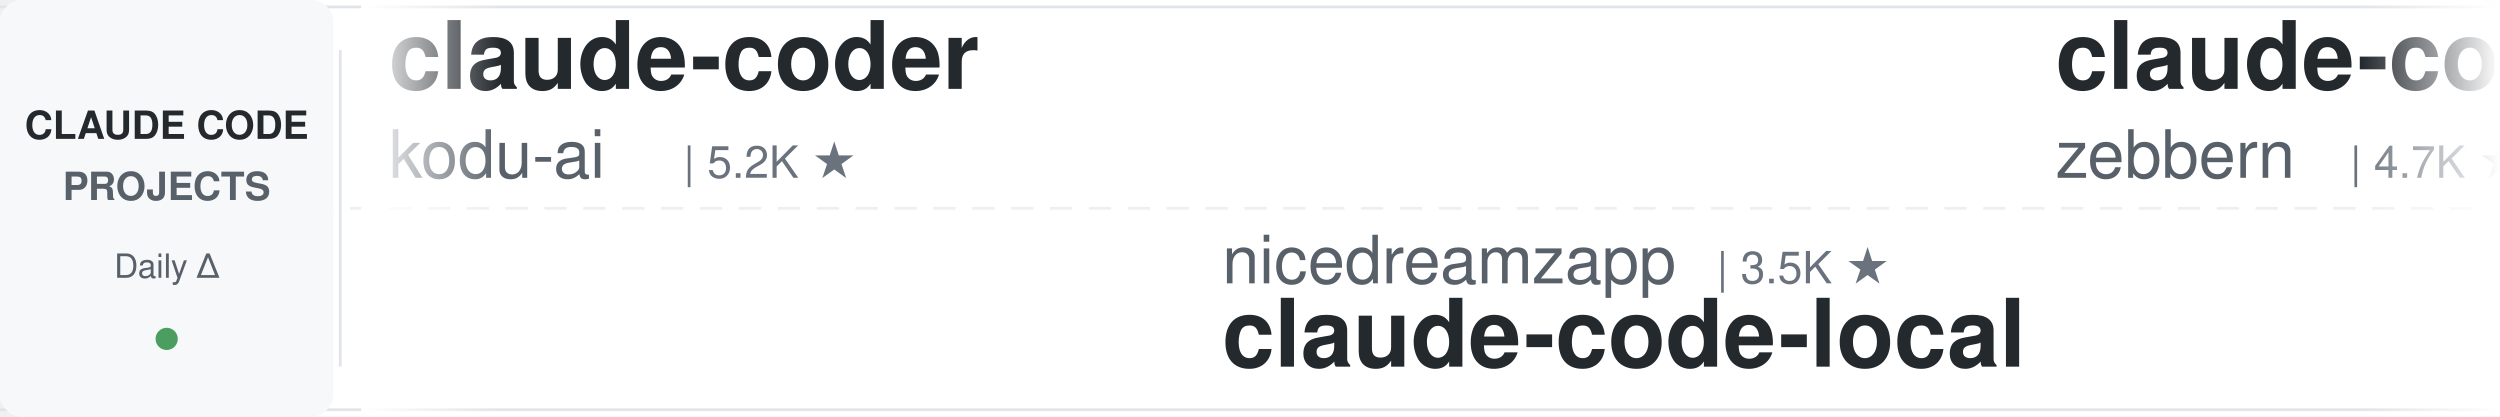
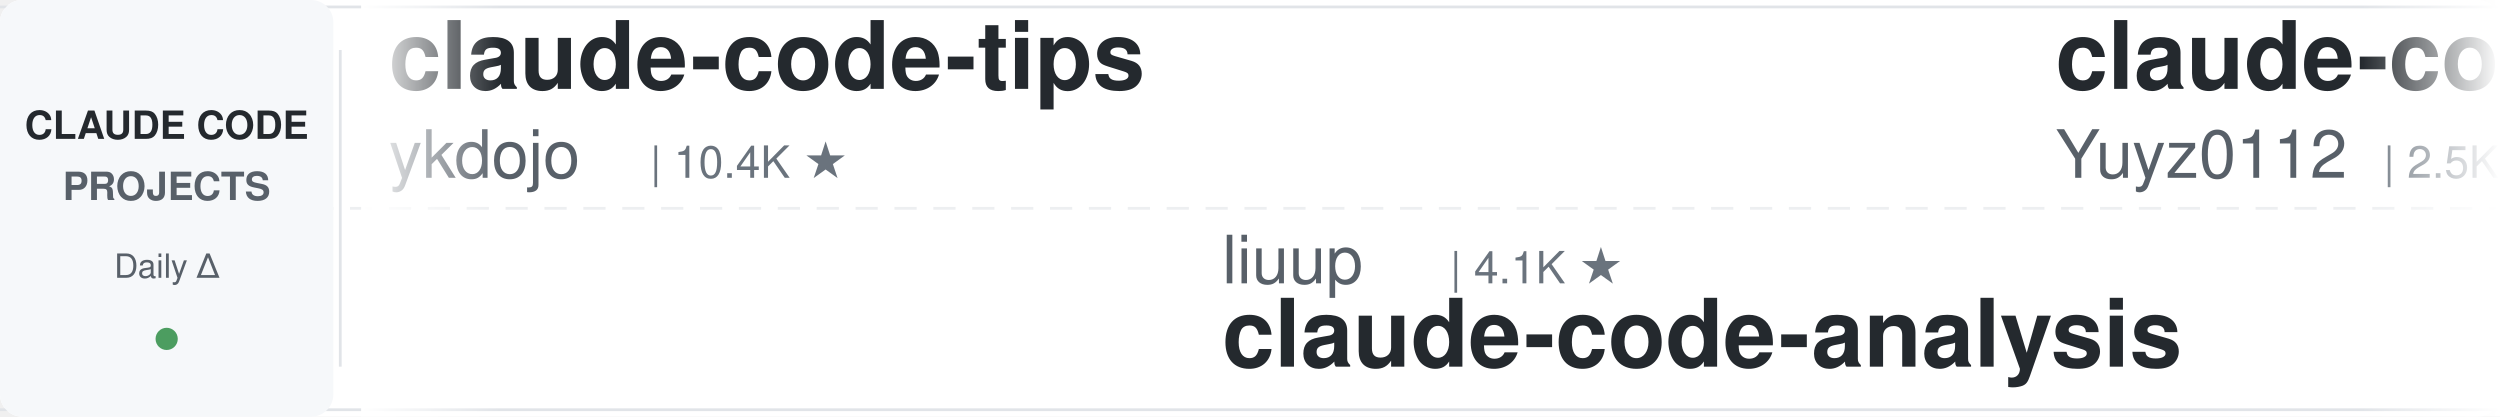
<svg xmlns="http://www.w3.org/2000/svg" width="900" height="150">
  <defs>
    <linearGradient id="awesomeLeftFade" x1="0%" y1="0%" x2="100%" y2="0%">
      <stop offset="0%" style="stop-color:#ffffff;stop-opacity:1" />
      <stop offset="100%" style="stop-color:#ffffff;stop-opacity:0" />
    </linearGradient>
    <linearGradient id="awesomeRightFade" x1="0%" y1="0%" x2="100%" y2="0%">
      <stop offset="0%" style="stop-color:#ffffff;stop-opacity:0" />
      <stop offset="100%" style="stop-color:#ffffff;stop-opacity:1" />
    </linearGradient>
  </defs>
  <rect width="900" height="150" fill="#ffffff" rx="8" />
  <rect x="0" y="2" width="900" height="1" fill="#e1e4e8" />
  <rect x="0" y="147" width="900" height="1" fill="#e1e4e8" />
  <line x1="0" y1="75" x2="900" y2="75" stroke="#e1e4e8" stroke-width="1" stroke-dasharray="8 6" opacity="0.6" />
  <rect x="0" y="0" width="120" height="150" fill="#f6f8fa" rx="8" />
  <text x="60" y="50" font-family="-apple-system, BlinkMacSystemFont, 'Segoe UI', Helvetica, Arial, sans-serif" font-size="14" font-weight="600" fill="#24292e" text-anchor="middle">CLAUDE CODE</text>
  <text x="60" y="72" font-family="-apple-system, BlinkMacSystemFont, 'Segoe UI', Helvetica, Arial, sans-serif" font-size="14" font-weight="600" fill="#586069" text-anchor="middle">PROJECTS</text>
  <text x="60" y="100" font-family="-apple-system, BlinkMacSystemFont, 'Segoe UI', Helvetica, Arial, sans-serif" font-size="12" font-weight="500" fill="#586069" text-anchor="middle">Daily Δ</text>
  <circle cx="60" cy="122" r="4" fill="#22863a" opacity="0.8" />
  <rect x="122" y="18" width="1" height="114" fill="#e1e4e8" />
  <clipPath id="awesomeTickerClip">
    <rect x="130" y="0" width="770" height="150" />
  </clipPath>
  <g clip-path="url(#awesomeTickerClip)">
    <g id="awesomeTickerItems">
      <animateTransform attributeName="transform" attributeType="XML" type="translate" from="0 0" to="-3000 0" dur="54s" repeatCount="indefinite" />
      <g transform="translate(0, 0)">
-         <text x="140" y="32" font-family="-apple-system, BlinkMacSystemFont, 'Segoe UI', Helvetica, Arial, sans-serif" font-size="34" font-weight="600" fill="#24292e">claude-coder</text>
-         <text x="140" y="64" font-family="-apple-system, BlinkMacSystemFont, 'Segoe UI', Helvetica, Arial, sans-serif" font-size="24" font-weight="400" fill="#586069">kodu-ai</text>
-         <text x="246" y="64" font-family="-apple-system, BlinkMacSystemFont, 'Segoe UI', Helvetica, Arial, sans-serif" font-size="16" font-weight="500" fill="#6a737d">| 5.2K ★</text>
+         <text x="140" y="32" font-family="-apple-system, BlinkMacSystemFont, 'Segoe UI', Helvetica, Arial, sans-serif" font-size="34" font-weight="600" fill="#24292e">claude-code-tips</text>
+         <text x="140" y="64" font-family="-apple-system, BlinkMacSystemFont, 'Segoe UI', Helvetica, Arial, sans-serif" font-size="24" font-weight="400" fill="#586069">ykdojo</text>
+         <text x="234" y="64" font-family="-apple-system, BlinkMacSystemFont, 'Segoe UI', Helvetica, Arial, sans-serif" font-size="16" font-weight="500" fill="#6a737d">| 10.4K ★</text>
      </g>
      <g transform="translate(300, 0)">
+         <text x="140" y="102" font-family="-apple-system, BlinkMacSystemFont, 'Segoe UI', Helvetica, Arial, sans-serif" font-size="24" font-weight="400" fill="#586069">liuup</text>
+         <text x="222" y="102" font-family="-apple-system, BlinkMacSystemFont, 'Segoe UI', Helvetica, Arial, sans-serif" font-size="16" font-weight="500" fill="#6a737d">| 4.1K ★</text>
+         <text x="140" y="132" font-family="-apple-system, BlinkMacSystemFont, 'Segoe UI', Helvetica, Arial, sans-serif" font-size="34" font-weight="600" fill="#24292e">claude-code-analysis</text>
+       </g>
+       <g transform="translate(600, 0)">
+         <text x="140" y="32" font-family="-apple-system, BlinkMacSystemFont, 'Segoe UI', Helvetica, Arial, sans-serif" font-size="34" font-weight="600" fill="#24292e">claude-code-reverse</text>
+         <text x="140" y="64" font-family="-apple-system, BlinkMacSystemFont, 'Segoe UI', Helvetica, Arial, sans-serif" font-size="24" font-weight="400" fill="#586069">Yuyz0112</text>
+         <text x="258" y="64" font-family="-apple-system, BlinkMacSystemFont, 'Segoe UI', Helvetica, Arial, sans-serif" font-size="16" font-weight="500" fill="#6a737d">| 2.5K ★</text>
+       </g>
+       <g transform="translate(900, 0)">
        <text x="140" y="102" font-family="-apple-system, BlinkMacSystemFont, 'Segoe UI', Helvetica, Arial, sans-serif" font-size="24" font-weight="400" fill="#586069">nicedreamzapp</text>
        <text x="318" y="102" font-family="-apple-system, BlinkMacSystemFont, 'Segoe UI', Helvetica, Arial, sans-serif" font-size="16" font-weight="500" fill="#6a737d">| 3.5K ★</text>
        <text x="140" y="132" font-family="-apple-system, BlinkMacSystemFont, 'Segoe UI', Helvetica, Arial, sans-serif" font-size="34" font-weight="600" fill="#24292e">claude-code-local</text>
      </g>
-       <g transform="translate(600, 0)">
-         <text x="140" y="32" font-family="-apple-system, BlinkMacSystemFont, 'Segoe UI', Helvetica, Arial, sans-serif" font-size="34" font-weight="600" fill="#24292e">claude-code-guide</text>
-         <text x="140" y="64" font-family="-apple-system, BlinkMacSystemFont, 'Segoe UI', Helvetica, Arial, sans-serif" font-size="24" font-weight="400" fill="#586069">zebbern</text>
-         <text x="246" y="64" font-family="-apple-system, BlinkMacSystemFont, 'Segoe UI', Helvetica, Arial, sans-serif" font-size="16" font-weight="500" fill="#6a737d">| 4.7K ★</text>
-       </g>
-       <g transform="translate(900, 0)">
-         <text x="140" y="102" font-family="-apple-system, BlinkMacSystemFont, 'Segoe UI', Helvetica, Arial, sans-serif" font-size="24" font-weight="400" fill="#586069">edmund-io</text>
-         <text x="270" y="102" font-family="-apple-system, BlinkMacSystemFont, 'Segoe UI', Helvetica, Arial, sans-serif" font-size="16" font-weight="500" fill="#6a737d">| 1.5K ★</text>
-         <text x="140" y="132" font-family="-apple-system, BlinkMacSystemFont, 'Segoe UI', Helvetica, Arial, sans-serif" font-size="34" font-weight="600" fill="#24292e">edmunds-claude-code</text>
-       </g>
      <g transform="translate(1200, 0)">
-         <text x="140" y="32" font-family="-apple-system, BlinkMacSystemFont, 'Segoe UI', Helvetica, Arial, sans-serif" font-size="34" font-weight="600" fill="#24292e">claude-code-book</text>
-         <text x="140" y="64" font-family="-apple-system, BlinkMacSystemFont, 'Segoe UI', Helvetica, Arial, sans-serif" font-size="24" font-weight="400" fill="#586069">lintsinghua</text>
-         <text x="294" y="64" font-family="-apple-system, BlinkMacSystemFont, 'Segoe UI', Helvetica, Arial, sans-serif" font-size="16" font-weight="500" fill="#6a737d">| 4.4K ★</text>
+         <text x="140" y="32" font-family="-apple-system, BlinkMacSystemFont, 'Segoe UI', Helvetica, Arial, sans-serif" font-size="34" font-weight="600" fill="#24292e">Claude-Code-Game-Studios</text>
+         <text x="140" y="64" font-family="-apple-system, BlinkMacSystemFont, 'Segoe UI', Helvetica, Arial, sans-serif" font-size="24" font-weight="400" fill="#586069">Donchitos</text>
+         <text x="270" y="64" font-family="-apple-system, BlinkMacSystemFont, 'Segoe UI', Helvetica, Arial, sans-serif" font-size="16" font-weight="500" fill="#6a737d">| 40.5K ★</text>
+         <text x="356" y="64" font-family="-apple-system, BlinkMacSystemFont, 'Segoe UI', Helvetica, Arial, sans-serif" font-size="16" font-weight="500" fill="#22863a"> +13</text>
      </g>
      <g transform="translate(1500, 0)">
-         <text x="140" y="102" font-family="-apple-system, BlinkMacSystemFont, 'Segoe UI', Helvetica, Arial, sans-serif" font-size="24" font-weight="400" fill="#586069">Alishahryar1</text>
-         <text x="306" y="102" font-family="-apple-system, BlinkMacSystemFont, 'Segoe UI', Helvetica, Arial, sans-serif" font-size="16" font-weight="500" fill="#6a737d">| 72.4K ★</text>
-         <text x="392" y="102" font-family="-apple-system, BlinkMacSystemFont, 'Segoe UI', Helvetica, Arial, sans-serif" font-size="16" font-weight="500" fill="#22863a"> +30</text>
-         <text x="140" y="132" font-family="-apple-system, BlinkMacSystemFont, 'Segoe UI', Helvetica, Arial, sans-serif" font-size="34" font-weight="600" fill="#24292e">free-claude-code</text>
+         <text x="140" y="102" font-family="-apple-system, BlinkMacSystemFont, 'Segoe UI', Helvetica, Arial, sans-serif" font-size="24" font-weight="400" fill="#586069">guanshan</text>
+         <text x="258" y="102" font-family="-apple-system, BlinkMacSystemFont, 'Segoe UI', Helvetica, Arial, sans-serif" font-size="16" font-weight="500" fill="#6a737d">| 61 ★</text>
+         <text x="140" y="132" font-family="-apple-system, BlinkMacSystemFont, 'Segoe UI', Helvetica, Arial, sans-serif" font-size="34" font-weight="600" fill="#24292e">ClaudeCode</text>
      </g>
      <g transform="translate(1800, 0)">
-         <text x="140" y="32" font-family="-apple-system, BlinkMacSystemFont, 'Segoe UI', Helvetica, Arial, sans-serif" font-size="34" font-weight="600" fill="#24292e">ClaudeCode</text>
-         <text x="140" y="64" font-family="-apple-system, BlinkMacSystemFont, 'Segoe UI', Helvetica, Arial, sans-serif" font-size="24" font-weight="400" fill="#586069">guanshan</text>
-         <text x="258" y="64" font-family="-apple-system, BlinkMacSystemFont, 'Segoe UI', Helvetica, Arial, sans-serif" font-size="16" font-weight="500" fill="#6a737d">| 61 ★</text>
+         <text x="140" y="32" font-family="-apple-system, BlinkMacSystemFont, 'Segoe UI', Helvetica, Arial, sans-serif" font-size="34" font-weight="600" fill="#24292e">claude-code-action</text>
+         <text x="140" y="64" font-family="-apple-system, BlinkMacSystemFont, 'Segoe UI', Helvetica, Arial, sans-serif" font-size="24" font-weight="400" fill="#586069">anthropics</text>
+         <text x="282" y="64" font-family="-apple-system, BlinkMacSystemFont, 'Segoe UI', Helvetica, Arial, sans-serif" font-size="16" font-weight="500" fill="#6a737d">| 10.0K ★</text>
+         <text x="368" y="64" font-family="-apple-system, BlinkMacSystemFont, 'Segoe UI', Helvetica, Arial, sans-serif" font-size="16" font-weight="500" fill="#22863a"> +3</text>
      </g>
      <g transform="translate(2100, 0)">
-         <text x="140" y="102" font-family="-apple-system, BlinkMacSystemFont, 'Segoe UI', Helvetica, Arial, sans-serif" font-size="24" font-weight="400" fill="#586069">Maciek-roboblog</text>
-         <text x="342" y="102" font-family="-apple-system, BlinkMacSystemFont, 'Segoe UI', Helvetica, Arial, sans-serif" font-size="16" font-weight="500" fill="#6a737d">| 8.8K ★</text>
-         <text x="140" y="132" font-family="-apple-system, BlinkMacSystemFont, 'Segoe UI', Helvetica, Arial, sans-serif" font-size="34" font-weight="600" fill="#24292e">Claude-Code-Usage-Monito...</text>
+         <text x="140" y="102" font-family="-apple-system, BlinkMacSystemFont, 'Segoe UI', Helvetica, Arial, sans-serif" font-size="24" font-weight="400" fill="#586069">chauncygu</text>
+         <text x="270" y="102" font-family="-apple-system, BlinkMacSystemFont, 'Segoe UI', Helvetica, Arial, sans-serif" font-size="16" font-weight="500" fill="#6a737d">| 2.9K ★</text>
+         <text x="140" y="132" font-family="-apple-system, BlinkMacSystemFont, 'Segoe UI', Helvetica, Arial, sans-serif" font-size="34" font-weight="600" fill="#24292e">collection-claude-code-s...</text>
      </g>
      <g transform="translate(2400, 0)">
-         <text x="140" y="32" font-family="-apple-system, BlinkMacSystemFont, 'Segoe UI', Helvetica, Arial, sans-serif" font-size="34" font-weight="600" fill="#24292e">everything-claude-code</text>
-         <text x="140" y="64" font-family="-apple-system, BlinkMacSystemFont, 'Segoe UI', Helvetica, Arial, sans-serif" font-size="24" font-weight="400" fill="#586069">WorldFlowAI</text>
-         <text x="294" y="64" font-family="-apple-system, BlinkMacSystemFont, 'Segoe UI', Helvetica, Arial, sans-serif" font-size="16" font-weight="500" fill="#6a737d">| 6.7K ★</text>
-         <text x="371" y="64" font-family="-apple-system, BlinkMacSystemFont, 'Segoe UI', Helvetica, Arial, sans-serif" font-size="16" font-weight="500" fill="#22863a"> +11</text>
+         <text x="140" y="32" font-family="-apple-system, BlinkMacSystemFont, 'Segoe UI', Helvetica, Arial, sans-serif" font-size="34" font-weight="600" fill="#24292e">claude-code-hub</text>
+         <text x="140" y="64" font-family="-apple-system, BlinkMacSystemFont, 'Segoe UI', Helvetica, Arial, sans-serif" font-size="24" font-weight="400" fill="#586069">ding113</text>
+         <text x="246" y="64" font-family="-apple-system, BlinkMacSystemFont, 'Segoe UI', Helvetica, Arial, sans-serif" font-size="16" font-weight="500" fill="#6a737d">| 3.4K ★</text>
      </g>
      <g transform="translate(2700, 0)">
-         <text x="140" y="102" font-family="-apple-system, BlinkMacSystemFont, 'Segoe UI', Helvetica, Arial, sans-serif" font-size="24" font-weight="400" fill="#586069">Yeachan-Heo</text>
-         <text x="294" y="102" font-family="-apple-system, BlinkMacSystemFont, 'Segoe UI', Helvetica, Arial, sans-serif" font-size="16" font-weight="500" fill="#6a737d">| 41.0K ★</text>
-         <text x="380" y="102" font-family="-apple-system, BlinkMacSystemFont, 'Segoe UI', Helvetica, Arial, sans-serif" font-size="16" font-weight="500" fill="#22863a"> +5</text>
-         <text x="140" y="132" font-family="-apple-system, BlinkMacSystemFont, 'Segoe UI', Helvetica, Arial, sans-serif" font-size="34" font-weight="600" fill="#24292e">oh-my-claudecode</text>
+         <text x="140" y="102" font-family="-apple-system, BlinkMacSystemFont, 'Segoe UI', Helvetica, Arial, sans-serif" font-size="24" font-weight="400" fill="#586069">huangserva</text>
+         <text x="282" y="102" font-family="-apple-system, BlinkMacSystemFont, 'Segoe UI', Helvetica, Arial, sans-serif" font-size="16" font-weight="500" fill="#6a737d">| 633 ★</text>
+         <text x="140" y="132" font-family="-apple-system, BlinkMacSystemFont, 'Segoe UI', Helvetica, Arial, sans-serif" font-size="34" font-weight="600" fill="#24292e">claude-code-cli</text>
      </g>
      <g transform="translate(3000, 0)">
-         <text x="140" y="32" font-family="-apple-system, BlinkMacSystemFont, 'Segoe UI', Helvetica, Arial, sans-serif" font-size="34" font-weight="600" fill="#24292e">claude-coder</text>
-         <text x="140" y="64" font-family="-apple-system, BlinkMacSystemFont, 'Segoe UI', Helvetica, Arial, sans-serif" font-size="24" font-weight="400" fill="#586069">kodu-ai</text>
-         <text x="246" y="64" font-family="-apple-system, BlinkMacSystemFont, 'Segoe UI', Helvetica, Arial, sans-serif" font-size="16" font-weight="500" fill="#6a737d">| 5.2K ★</text>
+         <text x="140" y="32" font-family="-apple-system, BlinkMacSystemFont, 'Segoe UI', Helvetica, Arial, sans-serif" font-size="34" font-weight="600" fill="#24292e">claude-code-tips</text>
+         <text x="140" y="64" font-family="-apple-system, BlinkMacSystemFont, 'Segoe UI', Helvetica, Arial, sans-serif" font-size="24" font-weight="400" fill="#586069">ykdojo</text>
+         <text x="234" y="64" font-family="-apple-system, BlinkMacSystemFont, 'Segoe UI', Helvetica, Arial, sans-serif" font-size="16" font-weight="500" fill="#6a737d">| 10.4K ★</text>
      </g>
      <g transform="translate(3300, 0)">
+         <text x="140" y="102" font-family="-apple-system, BlinkMacSystemFont, 'Segoe UI', Helvetica, Arial, sans-serif" font-size="24" font-weight="400" fill="#586069">liuup</text>
+         <text x="222" y="102" font-family="-apple-system, BlinkMacSystemFont, 'Segoe UI', Helvetica, Arial, sans-serif" font-size="16" font-weight="500" fill="#6a737d">| 4.1K ★</text>
+         <text x="140" y="132" font-family="-apple-system, BlinkMacSystemFont, 'Segoe UI', Helvetica, Arial, sans-serif" font-size="34" font-weight="600" fill="#24292e">claude-code-analysis</text>
+       </g>
+       <g transform="translate(3600, 0)">
+         <text x="140" y="32" font-family="-apple-system, BlinkMacSystemFont, 'Segoe UI', Helvetica, Arial, sans-serif" font-size="34" font-weight="600" fill="#24292e">claude-code-reverse</text>
+         <text x="140" y="64" font-family="-apple-system, BlinkMacSystemFont, 'Segoe UI', Helvetica, Arial, sans-serif" font-size="24" font-weight="400" fill="#586069">Yuyz0112</text>
+         <text x="258" y="64" font-family="-apple-system, BlinkMacSystemFont, 'Segoe UI', Helvetica, Arial, sans-serif" font-size="16" font-weight="500" fill="#6a737d">| 2.5K ★</text>
+       </g>
+       <g transform="translate(3900, 0)">
        <text x="140" y="102" font-family="-apple-system, BlinkMacSystemFont, 'Segoe UI', Helvetica, Arial, sans-serif" font-size="24" font-weight="400" fill="#586069">nicedreamzapp</text>
        <text x="318" y="102" font-family="-apple-system, BlinkMacSystemFont, 'Segoe UI', Helvetica, Arial, sans-serif" font-size="16" font-weight="500" fill="#6a737d">| 3.5K ★</text>
        <text x="140" y="132" font-family="-apple-system, BlinkMacSystemFont, 'Segoe UI', Helvetica, Arial, sans-serif" font-size="34" font-weight="600" fill="#24292e">claude-code-local</text>
-       </g>
-       <g transform="translate(3600, 0)">
-         <text x="140" y="32" font-family="-apple-system, BlinkMacSystemFont, 'Segoe UI', Helvetica, Arial, sans-serif" font-size="34" font-weight="600" fill="#24292e">claude-code-guide</text>
-         <text x="140" y="64" font-family="-apple-system, BlinkMacSystemFont, 'Segoe UI', Helvetica, Arial, sans-serif" font-size="24" font-weight="400" fill="#586069">zebbern</text>
-         <text x="246" y="64" font-family="-apple-system, BlinkMacSystemFont, 'Segoe UI', Helvetica, Arial, sans-serif" font-size="16" font-weight="500" fill="#6a737d">| 4.7K ★</text>
-       </g>
-       <g transform="translate(3900, 0)">
-         <text x="140" y="102" font-family="-apple-system, BlinkMacSystemFont, 'Segoe UI', Helvetica, Arial, sans-serif" font-size="24" font-weight="400" fill="#586069">edmund-io</text>
-         <text x="270" y="102" font-family="-apple-system, BlinkMacSystemFont, 'Segoe UI', Helvetica, Arial, sans-serif" font-size="16" font-weight="500" fill="#6a737d">| 1.5K ★</text>
-         <text x="140" y="132" font-family="-apple-system, BlinkMacSystemFont, 'Segoe UI', Helvetica, Arial, sans-serif" font-size="34" font-weight="600" fill="#24292e">edmunds-claude-code</text>
      </g>
    </g>
  </g>
  <rect x="130" y="0" width="50" height="150" fill="url(#awesomeLeftFade)" />
  <rect x="850" y="0" width="50" height="150" fill="url(#awesomeRightFade)" />
</svg>
